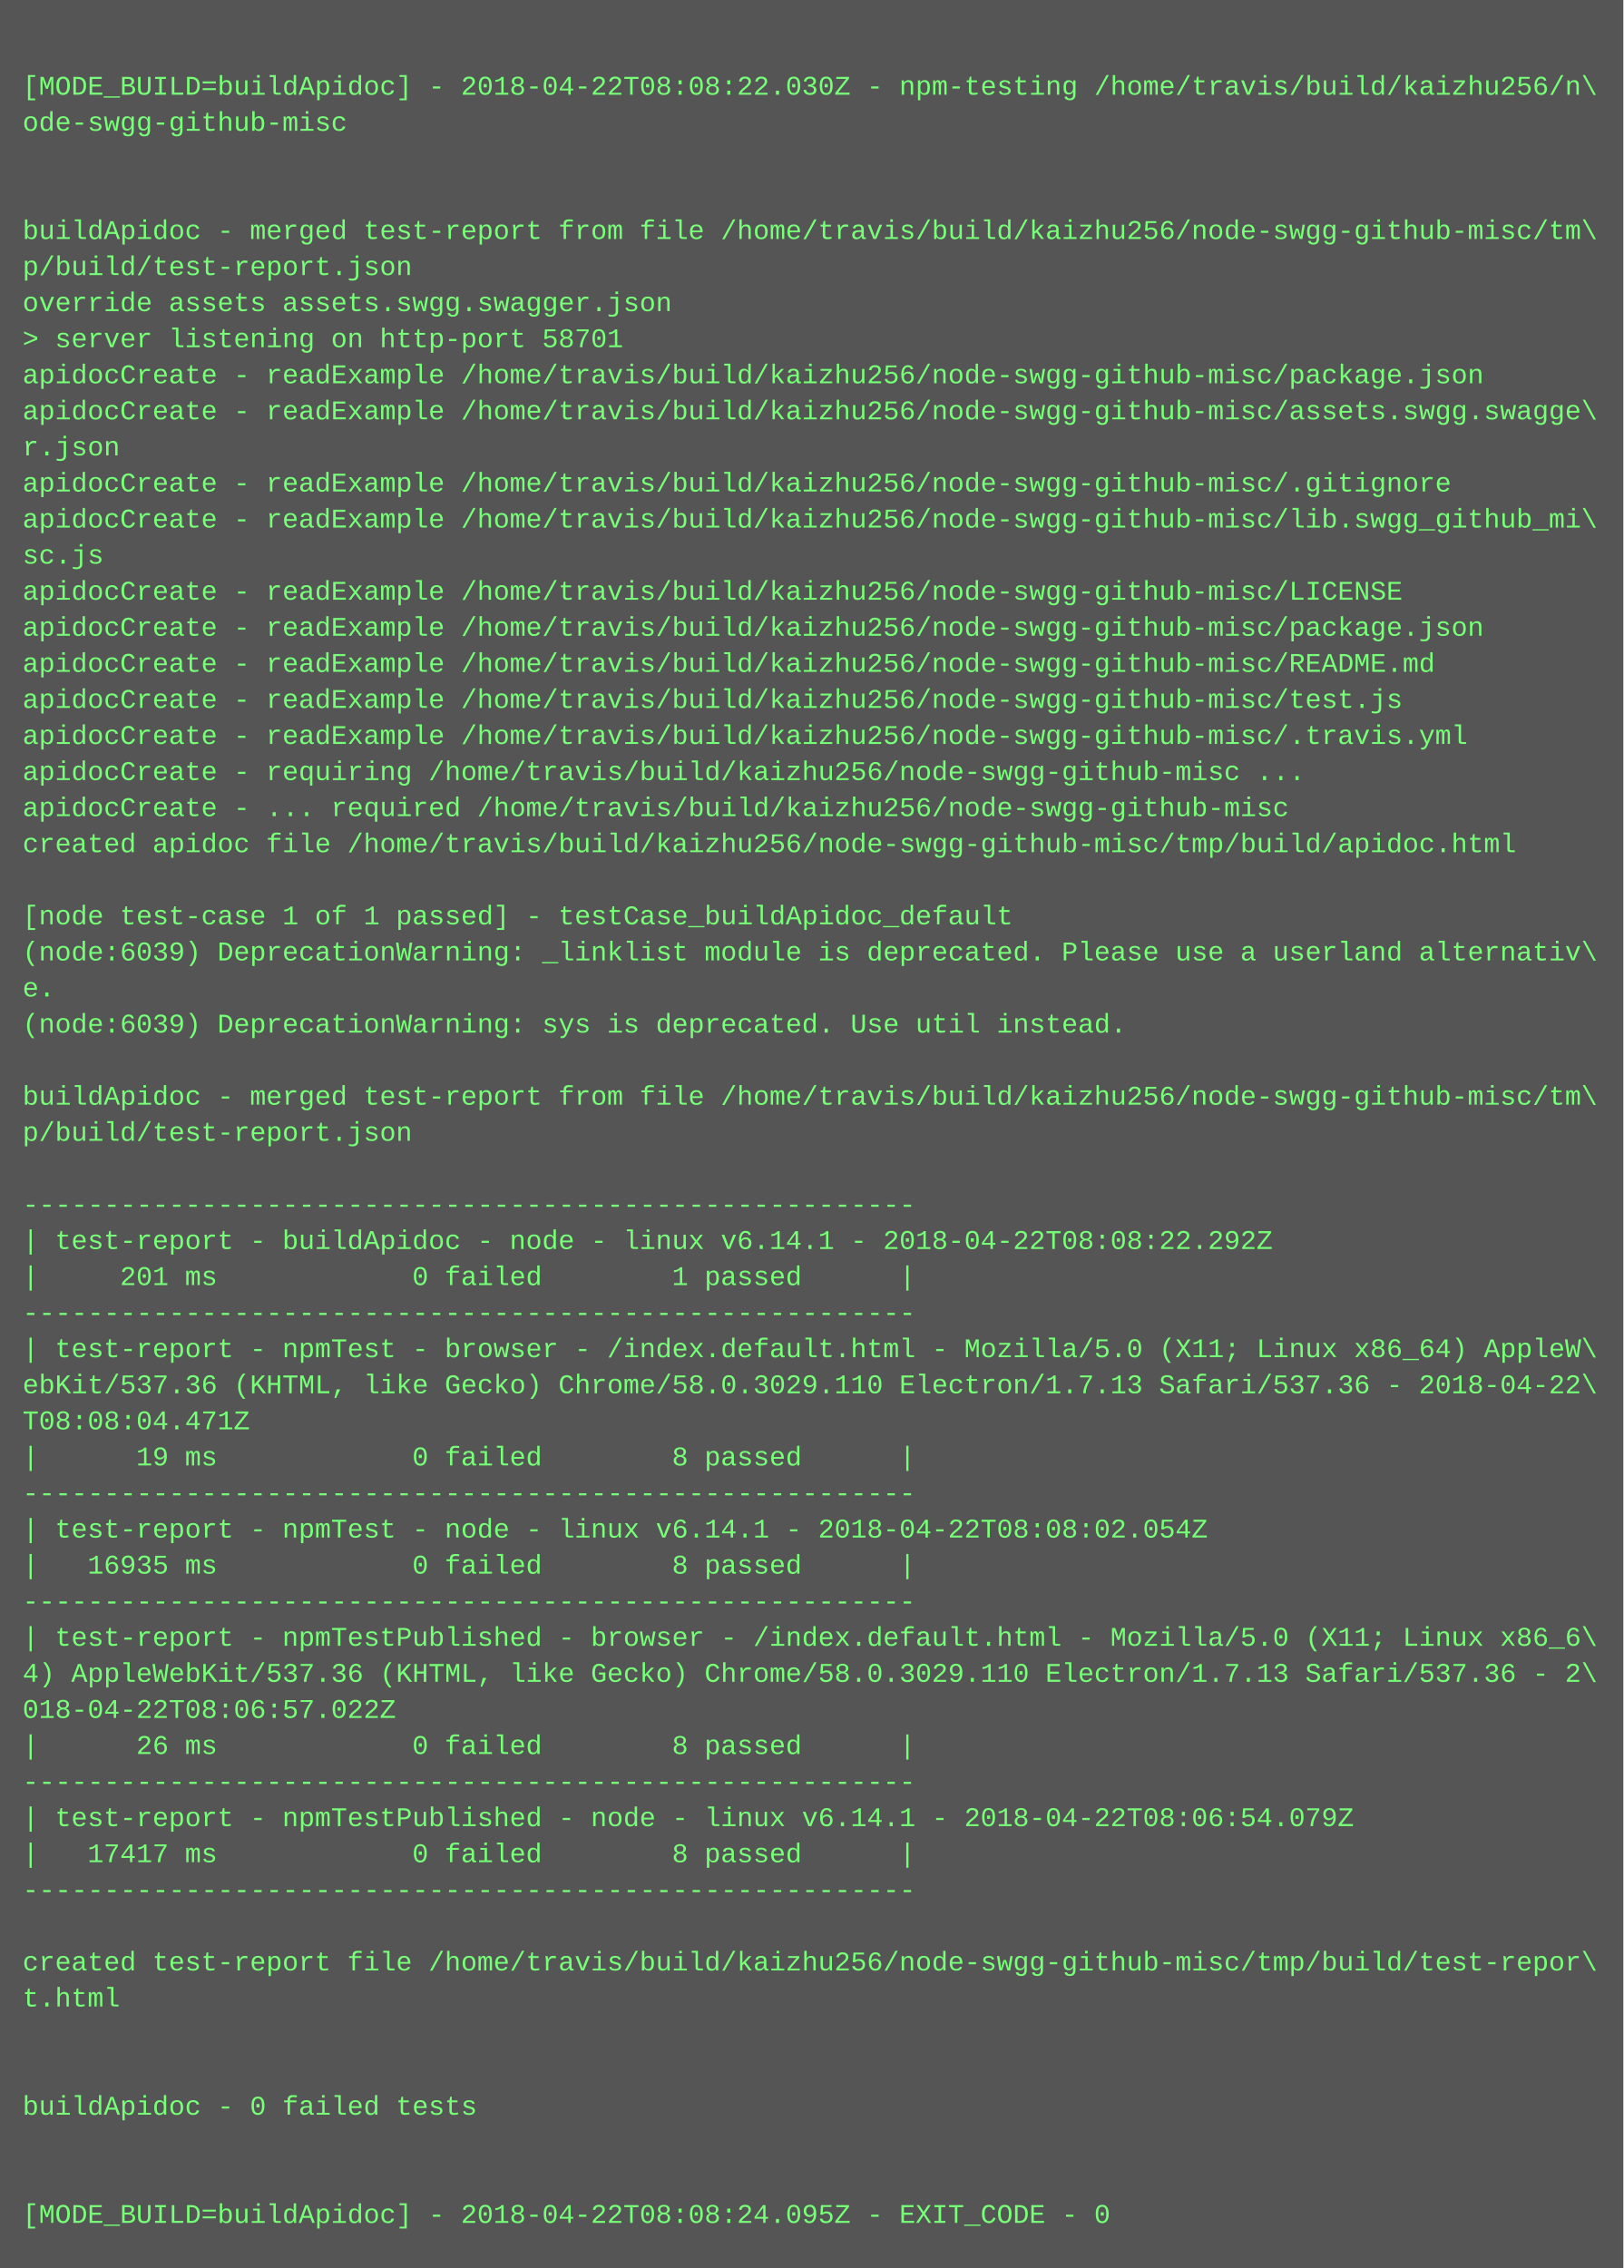
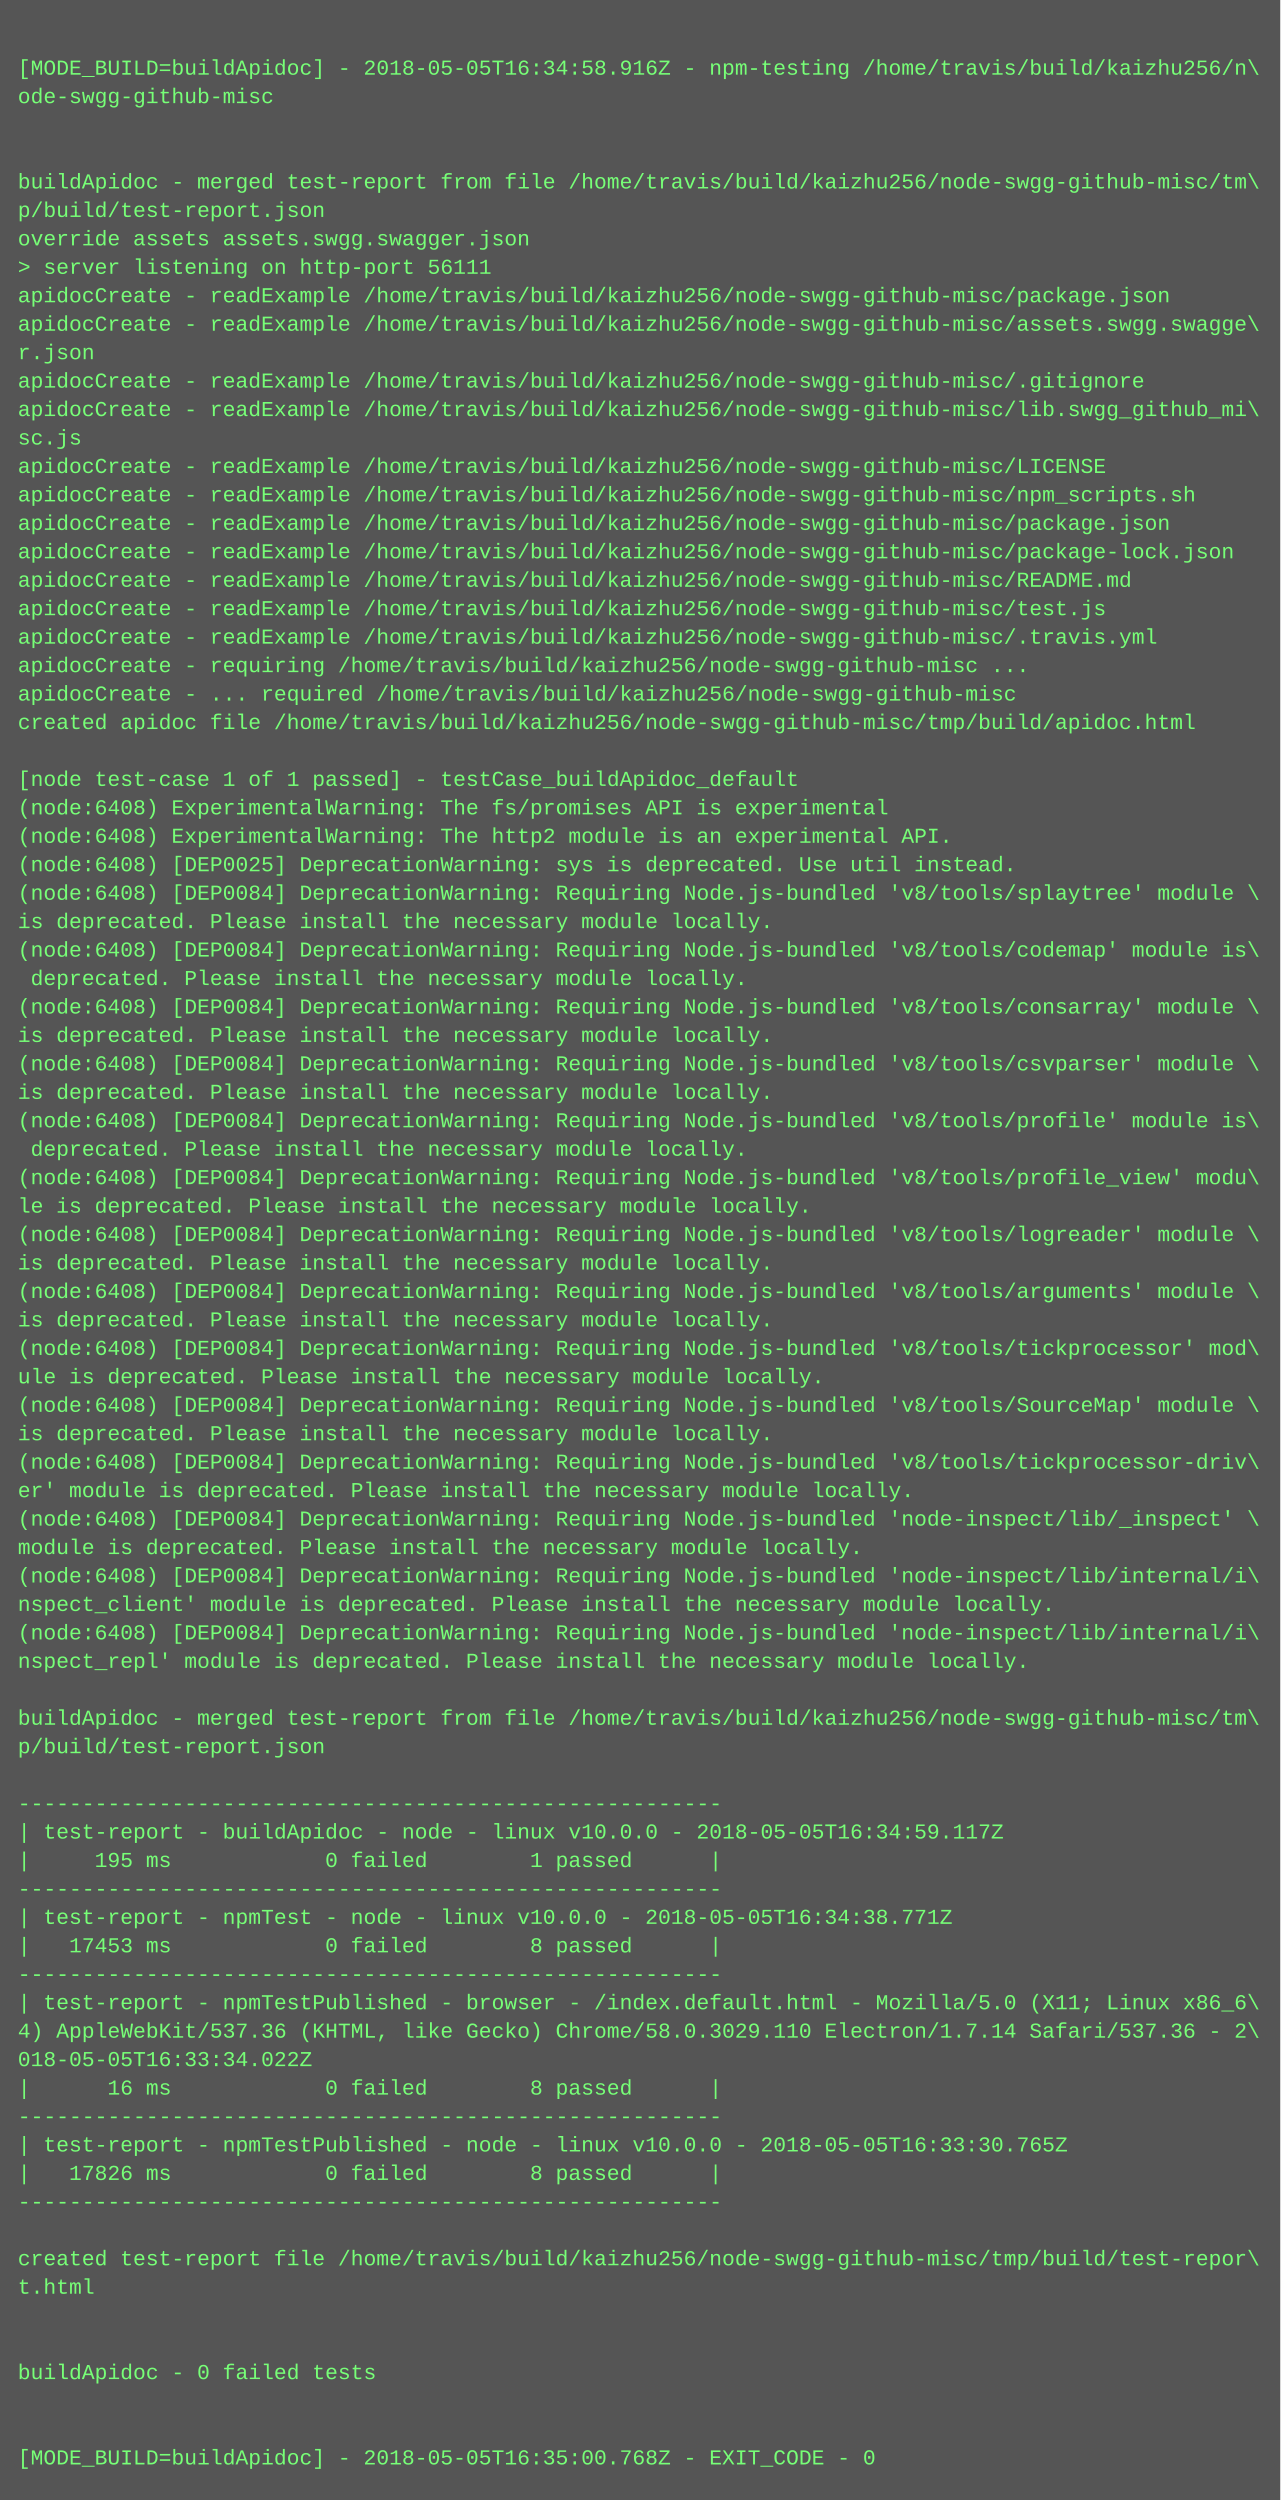
- <svg xmlns="http://www.w3.org/2000/svg" height="1006" width="720">
-   <rect height="1006" fill="#555" width="720" />
+ <svg xmlns="http://www.w3.org/2000/svg" height="1406" width="720">
+   <rect height="1406" fill="#555" width="720" />
  <text fill="#7f7" font-family="Courier New" font-size="12" xml:space="preserve">
    <tspan x="10" y="26" />
-     <tspan x="10" y="42">[MODE_BUILD=buildApidoc] - 2018-04-22T08:08:22.030Z - npm-testing /home/travis/build/kaizhu256/n\</tspan>
+     <tspan x="10" y="42">[MODE_BUILD=buildApidoc] - 2018-05-05T16:34:58.916Z - npm-testing /home/travis/build/kaizhu256/n\</tspan>
    <tspan x="10" y="58">ode-swgg-github-misc</tspan>
    <tspan x="10" y="74" />
    <tspan x="10" y="90" />
    <tspan x="10" y="106">buildApidoc - merged test-report from file /home/travis/build/kaizhu256/node-swgg-github-misc/tm\</tspan>
    <tspan x="10" y="122">p/build/test-report.json</tspan>
    <tspan x="10" y="138">override assets assets.swgg.swagger.json</tspan>
-     <tspan x="10" y="154">&gt; server listening on http-port 58701</tspan>
+     <tspan x="10" y="154">&gt; server listening on http-port 56111</tspan>
    <tspan x="10" y="170">apidocCreate - readExample /home/travis/build/kaizhu256/node-swgg-github-misc/package.json</tspan>
    <tspan x="10" y="186">apidocCreate - readExample /home/travis/build/kaizhu256/node-swgg-github-misc/assets.swgg.swagge\</tspan>
    <tspan x="10" y="202">r.json</tspan>
    <tspan x="10" y="218">apidocCreate - readExample /home/travis/build/kaizhu256/node-swgg-github-misc/.gitignore</tspan>
    <tspan x="10" y="234">apidocCreate - readExample /home/travis/build/kaizhu256/node-swgg-github-misc/lib.swgg_github_mi\</tspan>
    <tspan x="10" y="250">sc.js</tspan>
    <tspan x="10" y="266">apidocCreate - readExample /home/travis/build/kaizhu256/node-swgg-github-misc/LICENSE</tspan>
-     <tspan x="10" y="282">apidocCreate - readExample /home/travis/build/kaizhu256/node-swgg-github-misc/package.json</tspan>
-     <tspan x="10" y="298">apidocCreate - readExample /home/travis/build/kaizhu256/node-swgg-github-misc/README.md</tspan>
-     <tspan x="10" y="314">apidocCreate - readExample /home/travis/build/kaizhu256/node-swgg-github-misc/test.js</tspan>
-     <tspan x="10" y="330">apidocCreate - readExample /home/travis/build/kaizhu256/node-swgg-github-misc/.travis.yml</tspan>
-     <tspan x="10" y="346">apidocCreate - requiring /home/travis/build/kaizhu256/node-swgg-github-misc ...</tspan>
-     <tspan x="10" y="362">apidocCreate - ... required /home/travis/build/kaizhu256/node-swgg-github-misc</tspan>
-     <tspan x="10" y="378">created apidoc file /home/travis/build/kaizhu256/node-swgg-github-misc/tmp/build/apidoc.html</tspan>
-     <tspan x="10" y="394" />
-     <tspan x="10" y="410">[node test-case 1 of 1 passed] - testCase_buildApidoc_default</tspan>
-     <tspan x="10" y="426">(node:6039) DeprecationWarning: _linklist module is deprecated. Please use a userland alternativ\</tspan>
-     <tspan x="10" y="442">e.</tspan>
-     <tspan x="10" y="458">(node:6039) DeprecationWarning: sys is deprecated. Use util instead.</tspan>
-     <tspan x="10" y="474" />
-     <tspan x="10" y="490">buildApidoc - merged test-report from file /home/travis/build/kaizhu256/node-swgg-github-misc/tm\</tspan>
-     <tspan x="10" y="506">p/build/test-report.json</tspan>
-     <tspan x="10" y="522" />
-     <tspan x="10" y="538">-------------------------------------------------------</tspan>
-     <tspan x="10" y="554">| test-report - buildApidoc - node - linux v6.14.1 - 2018-04-22T08:08:22.292Z</tspan>
-     <tspan x="10" y="570">|     201 ms            0 failed        1 passed      |</tspan>
-     <tspan x="10" y="586">-------------------------------------------------------</tspan>
-     <tspan x="10" y="602">| test-report - npmTest - browser - /index.default.html - Mozilla/5.0 (X11; Linux x86_64) AppleW\</tspan>
-     <tspan x="10" y="618">ebKit/537.36 (KHTML, like Gecko) Chrome/58.0.3029.110 Electron/1.7.13 Safari/537.36 - 2018-04-22\</tspan>
-     <tspan x="10" y="634">T08:08:04.471Z</tspan>
-     <tspan x="10" y="650">|      19 ms            0 failed        8 passed      |</tspan>
-     <tspan x="10" y="666">-------------------------------------------------------</tspan>
-     <tspan x="10" y="682">| test-report - npmTest - node - linux v6.14.1 - 2018-04-22T08:08:02.054Z</tspan>
-     <tspan x="10" y="698">|   16935 ms            0 failed        8 passed      |</tspan>
-     <tspan x="10" y="714">-------------------------------------------------------</tspan>
-     <tspan x="10" y="730">| test-report - npmTestPublished - browser - /index.default.html - Mozilla/5.0 (X11; Linux x86_6\</tspan>
-     <tspan x="10" y="746">4) AppleWebKit/537.36 (KHTML, like Gecko) Chrome/58.0.3029.110 Electron/1.7.13 Safari/537.36 - 2\</tspan>
-     <tspan x="10" y="762">018-04-22T08:06:57.022Z</tspan>
-     <tspan x="10" y="778">|      26 ms            0 failed        8 passed      |</tspan>
-     <tspan x="10" y="794">-------------------------------------------------------</tspan>
-     <tspan x="10" y="810">| test-report - npmTestPublished - node - linux v6.14.1 - 2018-04-22T08:06:54.079Z</tspan>
-     <tspan x="10" y="826">|   17417 ms            0 failed        8 passed      |</tspan>
-     <tspan x="10" y="842">-------------------------------------------------------</tspan>
-     <tspan x="10" y="858" />
-     <tspan x="10" y="874">created test-report file /home/travis/build/kaizhu256/node-swgg-github-misc/tmp/build/test-repor\</tspan>
-     <tspan x="10" y="890">t.html</tspan>
-     <tspan x="10" y="906" />
-     <tspan x="10" y="922" />
-     <tspan x="10" y="938">buildApidoc - 0 failed tests</tspan>
+     <tspan x="10" y="282">apidocCreate - readExample /home/travis/build/kaizhu256/node-swgg-github-misc/npm_scripts.sh</tspan>
+     <tspan x="10" y="298">apidocCreate - readExample /home/travis/build/kaizhu256/node-swgg-github-misc/package.json</tspan>
+     <tspan x="10" y="314">apidocCreate - readExample /home/travis/build/kaizhu256/node-swgg-github-misc/package-lock.json</tspan>
+     <tspan x="10" y="330">apidocCreate - readExample /home/travis/build/kaizhu256/node-swgg-github-misc/README.md</tspan>
+     <tspan x="10" y="346">apidocCreate - readExample /home/travis/build/kaizhu256/node-swgg-github-misc/test.js</tspan>
+     <tspan x="10" y="362">apidocCreate - readExample /home/travis/build/kaizhu256/node-swgg-github-misc/.travis.yml</tspan>
+     <tspan x="10" y="378">apidocCreate - requiring /home/travis/build/kaizhu256/node-swgg-github-misc ...</tspan>
+     <tspan x="10" y="394">apidocCreate - ... required /home/travis/build/kaizhu256/node-swgg-github-misc</tspan>
+     <tspan x="10" y="410">created apidoc file /home/travis/build/kaizhu256/node-swgg-github-misc/tmp/build/apidoc.html</tspan>
+     <tspan x="10" y="426" />
+     <tspan x="10" y="442">[node test-case 1 of 1 passed] - testCase_buildApidoc_default</tspan>
+     <tspan x="10" y="458">(node:6408) ExperimentalWarning: The fs/promises API is experimental</tspan>
+     <tspan x="10" y="474">(node:6408) ExperimentalWarning: The http2 module is an experimental API.</tspan>
+     <tspan x="10" y="490">(node:6408) [DEP0025] DeprecationWarning: sys is deprecated. Use util instead.</tspan>
+     <tspan x="10" y="506">(node:6408) [DEP0084] DeprecationWarning: Requiring Node.js-bundled 'v8/tools/splaytree' module \</tspan>
+     <tspan x="10" y="522">is deprecated. Please install the necessary module locally.</tspan>
+     <tspan x="10" y="538">(node:6408) [DEP0084] DeprecationWarning: Requiring Node.js-bundled 'v8/tools/codemap' module is\</tspan>
+     <tspan x="10" y="554"> deprecated. Please install the necessary module locally.</tspan>
+     <tspan x="10" y="570">(node:6408) [DEP0084] DeprecationWarning: Requiring Node.js-bundled 'v8/tools/consarray' module \</tspan>
+     <tspan x="10" y="586">is deprecated. Please install the necessary module locally.</tspan>
+     <tspan x="10" y="602">(node:6408) [DEP0084] DeprecationWarning: Requiring Node.js-bundled 'v8/tools/csvparser' module \</tspan>
+     <tspan x="10" y="618">is deprecated. Please install the necessary module locally.</tspan>
+     <tspan x="10" y="634">(node:6408) [DEP0084] DeprecationWarning: Requiring Node.js-bundled 'v8/tools/profile' module is\</tspan>
+     <tspan x="10" y="650"> deprecated. Please install the necessary module locally.</tspan>
+     <tspan x="10" y="666">(node:6408) [DEP0084] DeprecationWarning: Requiring Node.js-bundled 'v8/tools/profile_view' modu\</tspan>
+     <tspan x="10" y="682">le is deprecated. Please install the necessary module locally.</tspan>
+     <tspan x="10" y="698">(node:6408) [DEP0084] DeprecationWarning: Requiring Node.js-bundled 'v8/tools/logreader' module \</tspan>
+     <tspan x="10" y="714">is deprecated. Please install the necessary module locally.</tspan>
+     <tspan x="10" y="730">(node:6408) [DEP0084] DeprecationWarning: Requiring Node.js-bundled 'v8/tools/arguments' module \</tspan>
+     <tspan x="10" y="746">is deprecated. Please install the necessary module locally.</tspan>
+     <tspan x="10" y="762">(node:6408) [DEP0084] DeprecationWarning: Requiring Node.js-bundled 'v8/tools/tickprocessor' mod\</tspan>
+     <tspan x="10" y="778">ule is deprecated. Please install the necessary module locally.</tspan>
+     <tspan x="10" y="794">(node:6408) [DEP0084] DeprecationWarning: Requiring Node.js-bundled 'v8/tools/SourceMap' module \</tspan>
+     <tspan x="10" y="810">is deprecated. Please install the necessary module locally.</tspan>
+     <tspan x="10" y="826">(node:6408) [DEP0084] DeprecationWarning: Requiring Node.js-bundled 'v8/tools/tickprocessor-driv\</tspan>
+     <tspan x="10" y="842">er' module is deprecated. Please install the necessary module locally.</tspan>
+     <tspan x="10" y="858">(node:6408) [DEP0084] DeprecationWarning: Requiring Node.js-bundled 'node-inspect/lib/_inspect' \</tspan>
+     <tspan x="10" y="874">module is deprecated. Please install the necessary module locally.</tspan>
+     <tspan x="10" y="890">(node:6408) [DEP0084] DeprecationWarning: Requiring Node.js-bundled 'node-inspect/lib/internal/i\</tspan>
+     <tspan x="10" y="906">nspect_client' module is deprecated. Please install the necessary module locally.</tspan>
+     <tspan x="10" y="922">(node:6408) [DEP0084] DeprecationWarning: Requiring Node.js-bundled 'node-inspect/lib/internal/i\</tspan>
+     <tspan x="10" y="938">nspect_repl' module is deprecated. Please install the necessary module locally.</tspan>
    <tspan x="10" y="954" />
-     <tspan x="10" y="970" />
-     <tspan x="10" y="986">[MODE_BUILD=buildApidoc] - 2018-04-22T08:08:24.095Z - EXIT_CODE - 0</tspan>
+     <tspan x="10" y="970">buildApidoc - merged test-report from file /home/travis/build/kaizhu256/node-swgg-github-misc/tm\</tspan>
+     <tspan x="10" y="986">p/build/test-report.json</tspan>
+     <tspan x="10" y="1002" />
+     <tspan x="10" y="1018">-------------------------------------------------------</tspan>
+     <tspan x="10" y="1034">| test-report - buildApidoc - node - linux v10.0.0 - 2018-05-05T16:34:59.117Z</tspan>
+     <tspan x="10" y="1050">|     195 ms            0 failed        1 passed      |</tspan>
+     <tspan x="10" y="1066">-------------------------------------------------------</tspan>
+     <tspan x="10" y="1082">| test-report - npmTest - node - linux v10.0.0 - 2018-05-05T16:34:38.771Z</tspan>
+     <tspan x="10" y="1098">|   17453 ms            0 failed        8 passed      |</tspan>
+     <tspan x="10" y="1114">-------------------------------------------------------</tspan>
+     <tspan x="10" y="1130">| test-report - npmTestPublished - browser - /index.default.html - Mozilla/5.0 (X11; Linux x86_6\</tspan>
+     <tspan x="10" y="1146">4) AppleWebKit/537.36 (KHTML, like Gecko) Chrome/58.0.3029.110 Electron/1.7.14 Safari/537.36 - 2\</tspan>
+     <tspan x="10" y="1162">018-05-05T16:33:34.022Z</tspan>
+     <tspan x="10" y="1178">|      16 ms            0 failed        8 passed      |</tspan>
+     <tspan x="10" y="1194">-------------------------------------------------------</tspan>
+     <tspan x="10" y="1210">| test-report - npmTestPublished - node - linux v10.0.0 - 2018-05-05T16:33:30.765Z</tspan>
+     <tspan x="10" y="1226">|   17826 ms            0 failed        8 passed      |</tspan>
+     <tspan x="10" y="1242">-------------------------------------------------------</tspan>
+     <tspan x="10" y="1258" />
+     <tspan x="10" y="1274">created test-report file /home/travis/build/kaizhu256/node-swgg-github-misc/tmp/build/test-repor\</tspan>
+     <tspan x="10" y="1290">t.html</tspan>
+     <tspan x="10" y="1306" />
+     <tspan x="10" y="1322" />
+     <tspan x="10" y="1338">buildApidoc - 0 failed tests</tspan>
+     <tspan x="10" y="1354" />
+     <tspan x="10" y="1370" />
+     <tspan x="10" y="1386">[MODE_BUILD=buildApidoc] - 2018-05-05T16:35:00.768Z - EXIT_CODE - 0</tspan>
  </text>
</svg>
